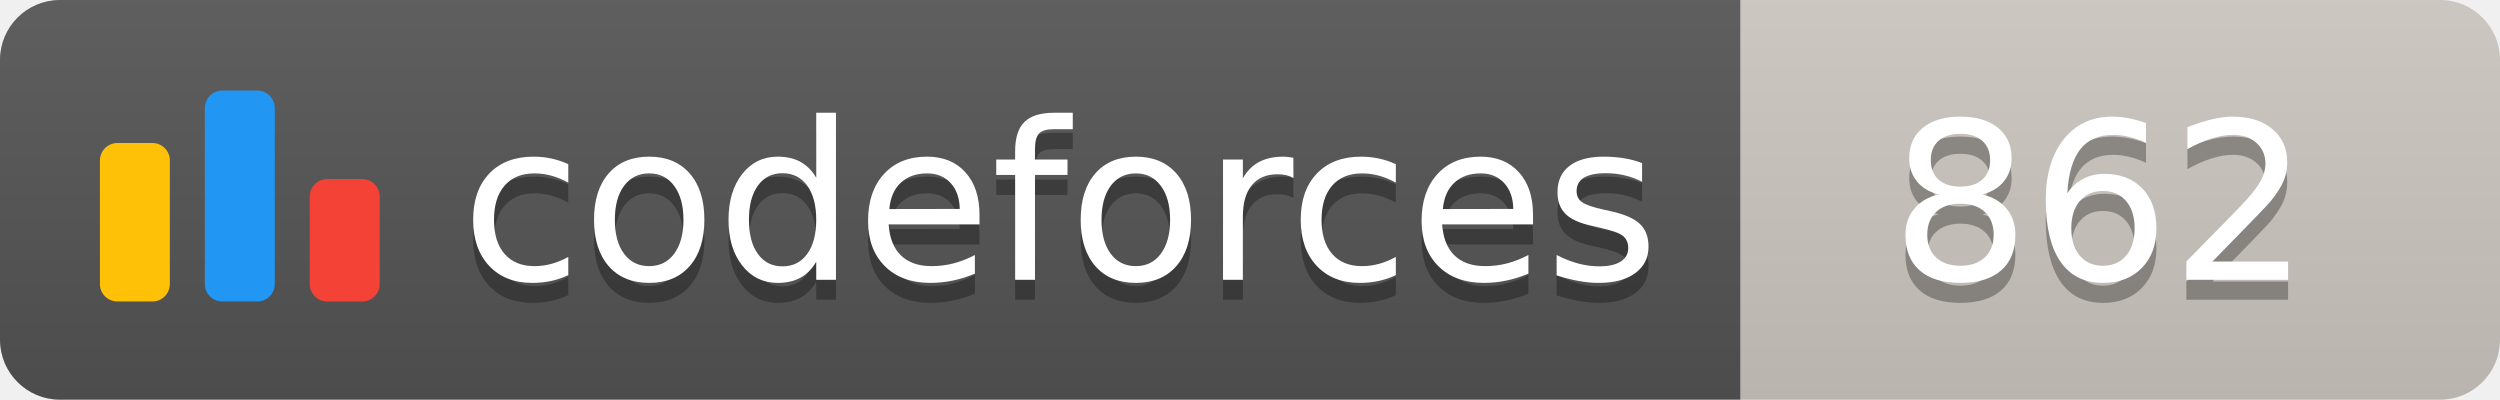
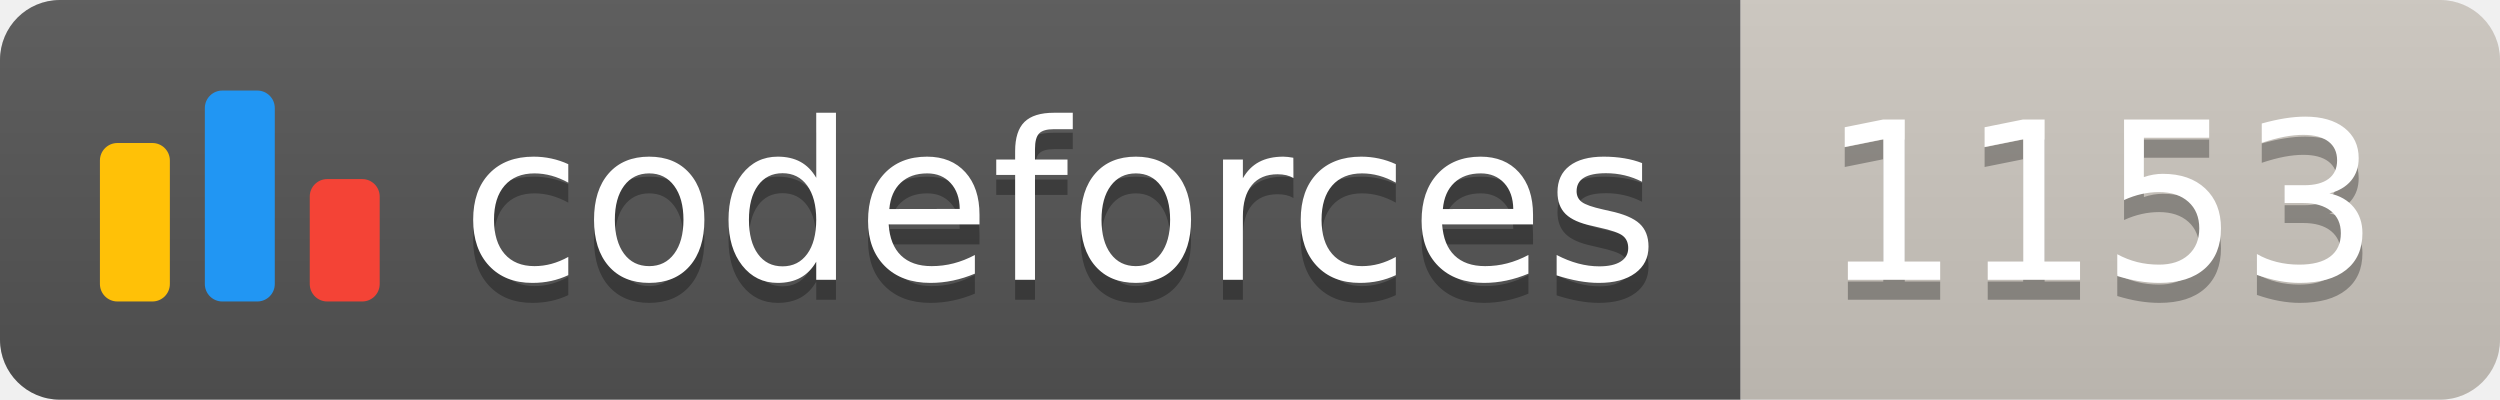
<svg xmlns="http://www.w3.org/2000/svg" width="125.1" height="20">
  <linearGradient id="smooth" x2="0" y2="100%">
    <stop offset="0" stop-color="#bbb" stop-opacity=".1" />
    <stop offset="1" stop-opacity=".1" />
  </linearGradient>
  <clipPath id="round">
    <rect width="125.1" height="20" rx="3" fill="#fff" />
  </clipPath>
  <g clip-path="url(#round)">
    <rect width="87.1" height="20" fill="#555" />
    <rect x="87.1" width="38.0" height="20" fill="#cec8c1" />
    <rect width="125.1" height="20" fill="url(#smooth)" />
  </g>
  <g fill="#fff" text-anchor="middle" font-family="DejaVu Sans,Verdana,Geneva,sans-serif" font-size="110">
    <svg x="5" y="3" class="logo" width="14" height="14" viewBox="0 0 32 25" fill="none">
      <rect y="6" width="8" height="18.125" rx="2" fill="#FFC107" />
      <rect x="24" y="10.125" width="8" height="14" rx="2" fill="#F44336" />
      <rect x="12" width="8" height="24.125" rx="2" fill="#2196F3" />
    </svg>
    <text x="530.5" y="150" fill="#010101" fill-opacity=".3" transform="scale(0.1)" textLength="601.0" lengthAdjust="spacing">codeforces
        </text>
    <text x="530.5" y="140" transform="scale(0.1)" textLength="601.0" lengthAdjust="spacing">codeforces</text>
-     <text x="1051.0" y="150" fill="#010101" fill-opacity=".3" transform="scale(0.1)" textLength="280.0" lengthAdjust="spacing">862
+     <text x="1051.0" y="150" fill="#010101" fill-opacity=".3" transform="scale(0.1)" textLength="280.0" lengthAdjust="spacing">1153
        </text>
-     <text x="1051.0" y="140" transform="scale(0.1)" textLength="280.0" lengthAdjust="spacing">862</text>
+     <text x="1051.0" y="140" transform="scale(0.1)" textLength="280.0" lengthAdjust="spacing">1153</text>
  </g>
</svg>
